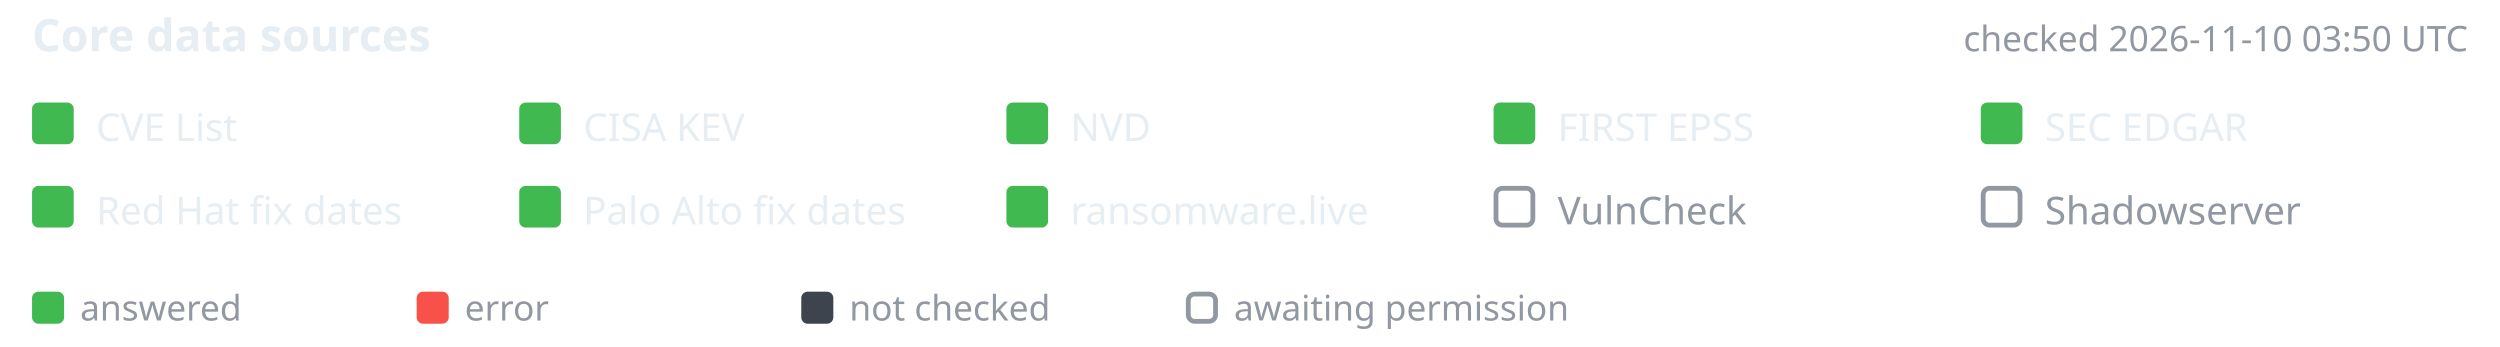
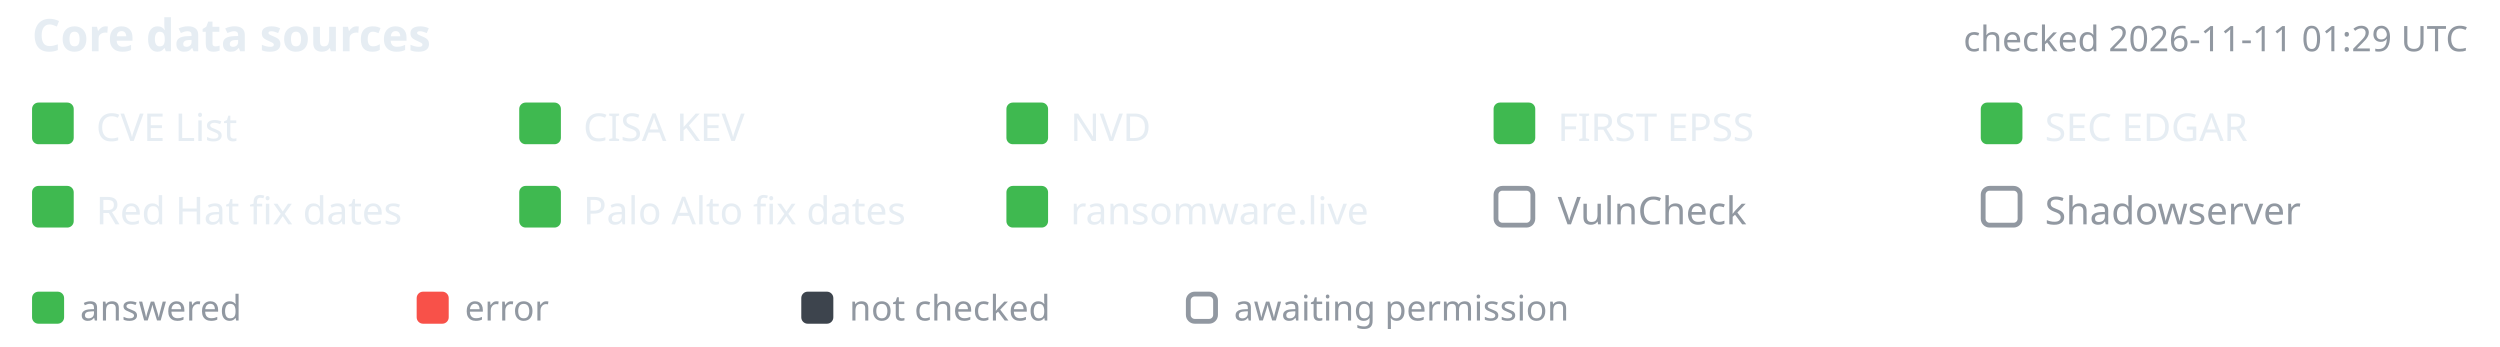
- <svg xmlns="http://www.w3.org/2000/svg" width="780" height="108" viewBox="-10 0 780 108" font-family="-apple-system,BlinkMacSystemFont,'Segoe UI','Noto Sans',Helvetica,Arial,sans-serif" role="img" aria-label="Core data source status, checked 2026-11-10 03:50 UTC">
+ <svg xmlns="http://www.w3.org/2000/svg" width="780" height="108" viewBox="-10 0 780 108" font-family="-apple-system,BlinkMacSystemFont,'Segoe UI','Noto Sans',Helvetica,Arial,sans-serif" role="img" aria-label="Core data source status, checked 2026-11-11 01:29 UTC">
  <text x="0" y="16" font-size="14" font-weight="600" fill="#e6edf3">Core data sources</text>
-   <text x="760" y="16" text-anchor="end" font-size="11" fill="#9198a1">checked 2026-11-10 03:50 UTC</text>
+   <text x="760" y="16" text-anchor="end" font-size="11" fill="#9198a1">checked 2026-11-11 01:29 UTC</text>
  <rect x="0" y="32" width="13" height="13" rx="2" fill="#3fb950" />
  <text x="20" y="44" font-size="12" fill="#e6edf3">CVE List</text>
  <rect x="152" y="32" width="13" height="13" rx="2" fill="#3fb950" />
  <text x="172" y="44" font-size="12" fill="#e6edf3">CISA KEV</text>
  <rect x="304" y="32" width="13" height="13" rx="2" fill="#3fb950" />
  <text x="324" y="44" font-size="12" fill="#e6edf3">NVD</text>
  <rect x="456" y="32" width="13" height="13" rx="2" fill="#3fb950" />
  <text x="476" y="44" font-size="12" fill="#e6edf3">FIRST EPSS</text>
  <rect x="608" y="32" width="13" height="13" rx="2" fill="#3fb950" />
  <text x="628" y="44" font-size="12" fill="#e6edf3">SEC EDGAR</text>
  <rect x="0" y="58" width="13" height="13" rx="2" fill="#3fb950" />
  <text x="20" y="70" font-size="12" fill="#e6edf3">Red Hat fix dates</text>
  <rect x="152" y="58" width="13" height="13" rx="2" fill="#3fb950" />
  <text x="172" y="70" font-size="12" fill="#e6edf3">Palo Alto fix dates</text>
  <rect x="304" y="58" width="13" height="13" rx="2" fill="#3fb950" />
  <text x="324" y="70" font-size="12" fill="#e6edf3">ransomware.live</text>
  <rect x="456.75" y="58.75" width="11.5" height="11.5" rx="2" fill="none" stroke="#9198a1" stroke-width="1.5" />
  <text x="476" y="70" font-size="12" fill="#9198a1">VulnCheck</text>
  <rect x="608.75" y="58.75" width="11.5" height="11.5" rx="2" fill="none" stroke="#9198a1" stroke-width="1.5" />
  <text x="628" y="70" font-size="12" fill="#9198a1">Shadowserver</text>
  <rect x="0" y="91" width="10" height="10" rx="2" fill="#3fb950" />
  <text x="15" y="100" font-size="11" fill="#9198a1">answered</text>
  <rect x="120" y="91" width="10" height="10" rx="2" fill="#f85149" />
  <text x="135" y="100" font-size="11" fill="#9198a1">error</text>
  <rect x="240" y="91" width="10" height="10" rx="2" fill="#3d444d" />
  <text x="255" y="100" font-size="11" fill="#9198a1">not checked</text>
  <rect x="360.75" y="91.75" width="8.5" height="8.5" rx="2" fill="none" stroke="#9198a1" stroke-width="1.5" />
  <text x="375" y="100" font-size="11" fill="#9198a1">awaiting permission</text>
</svg>
